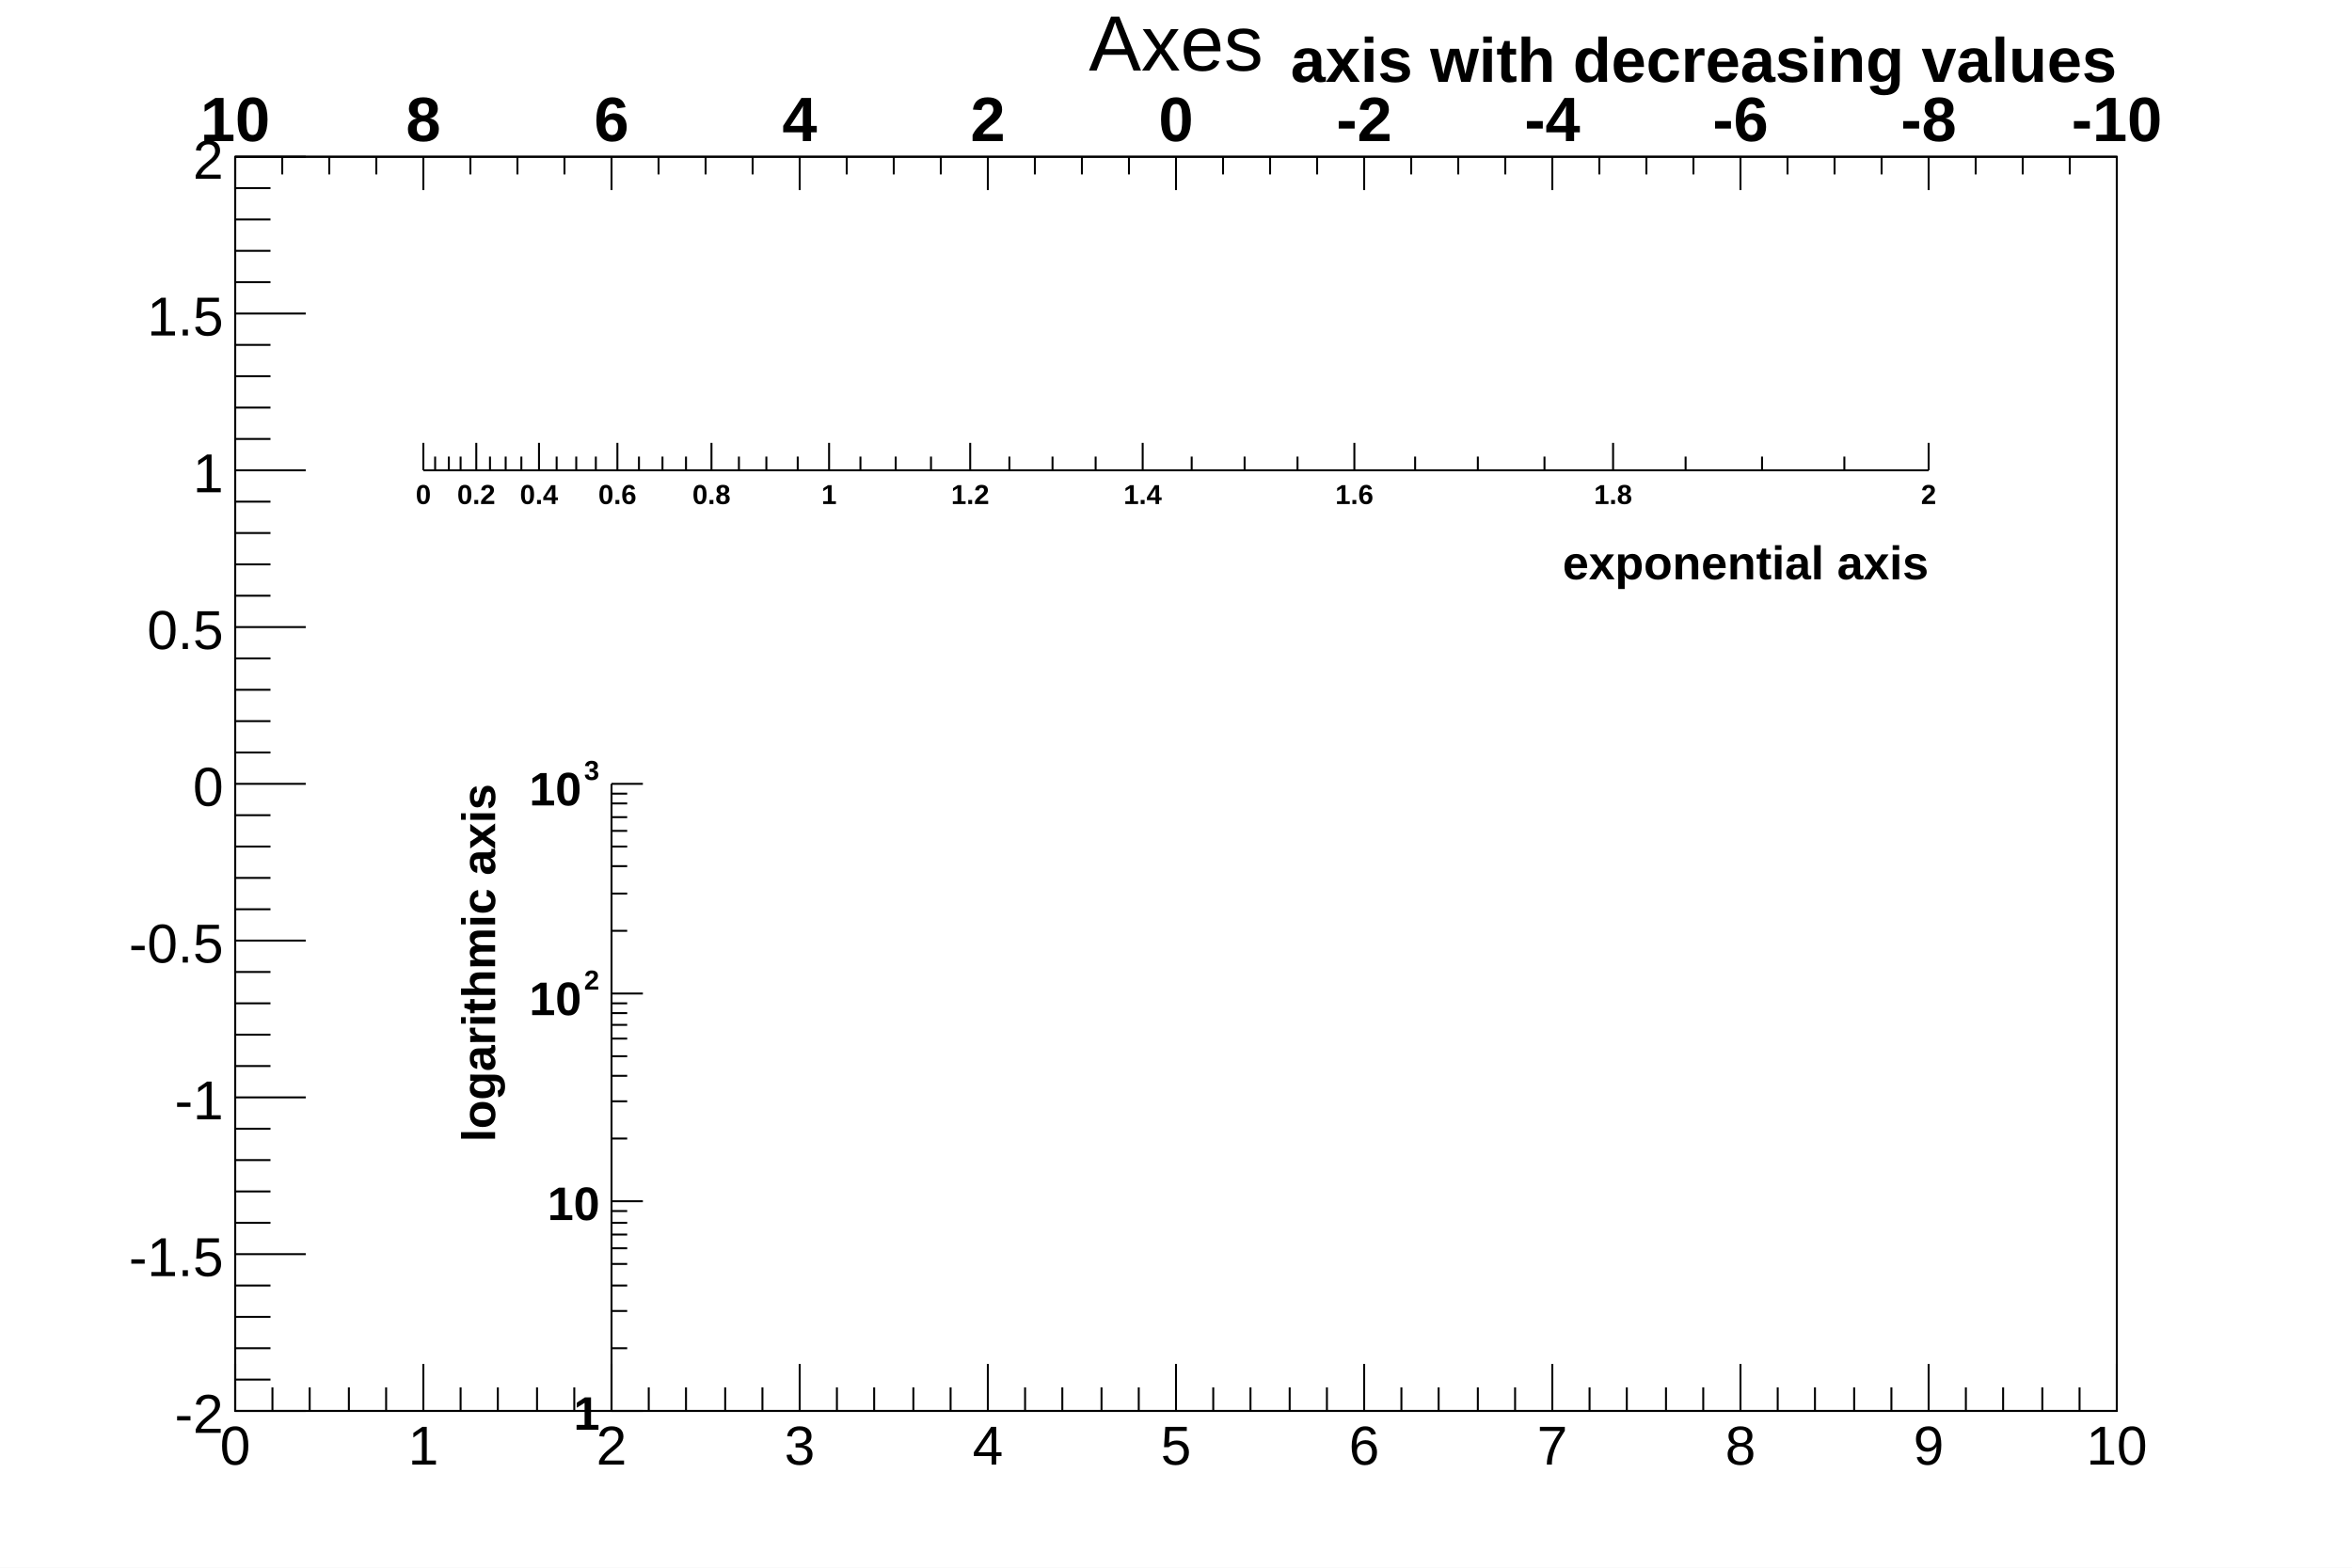
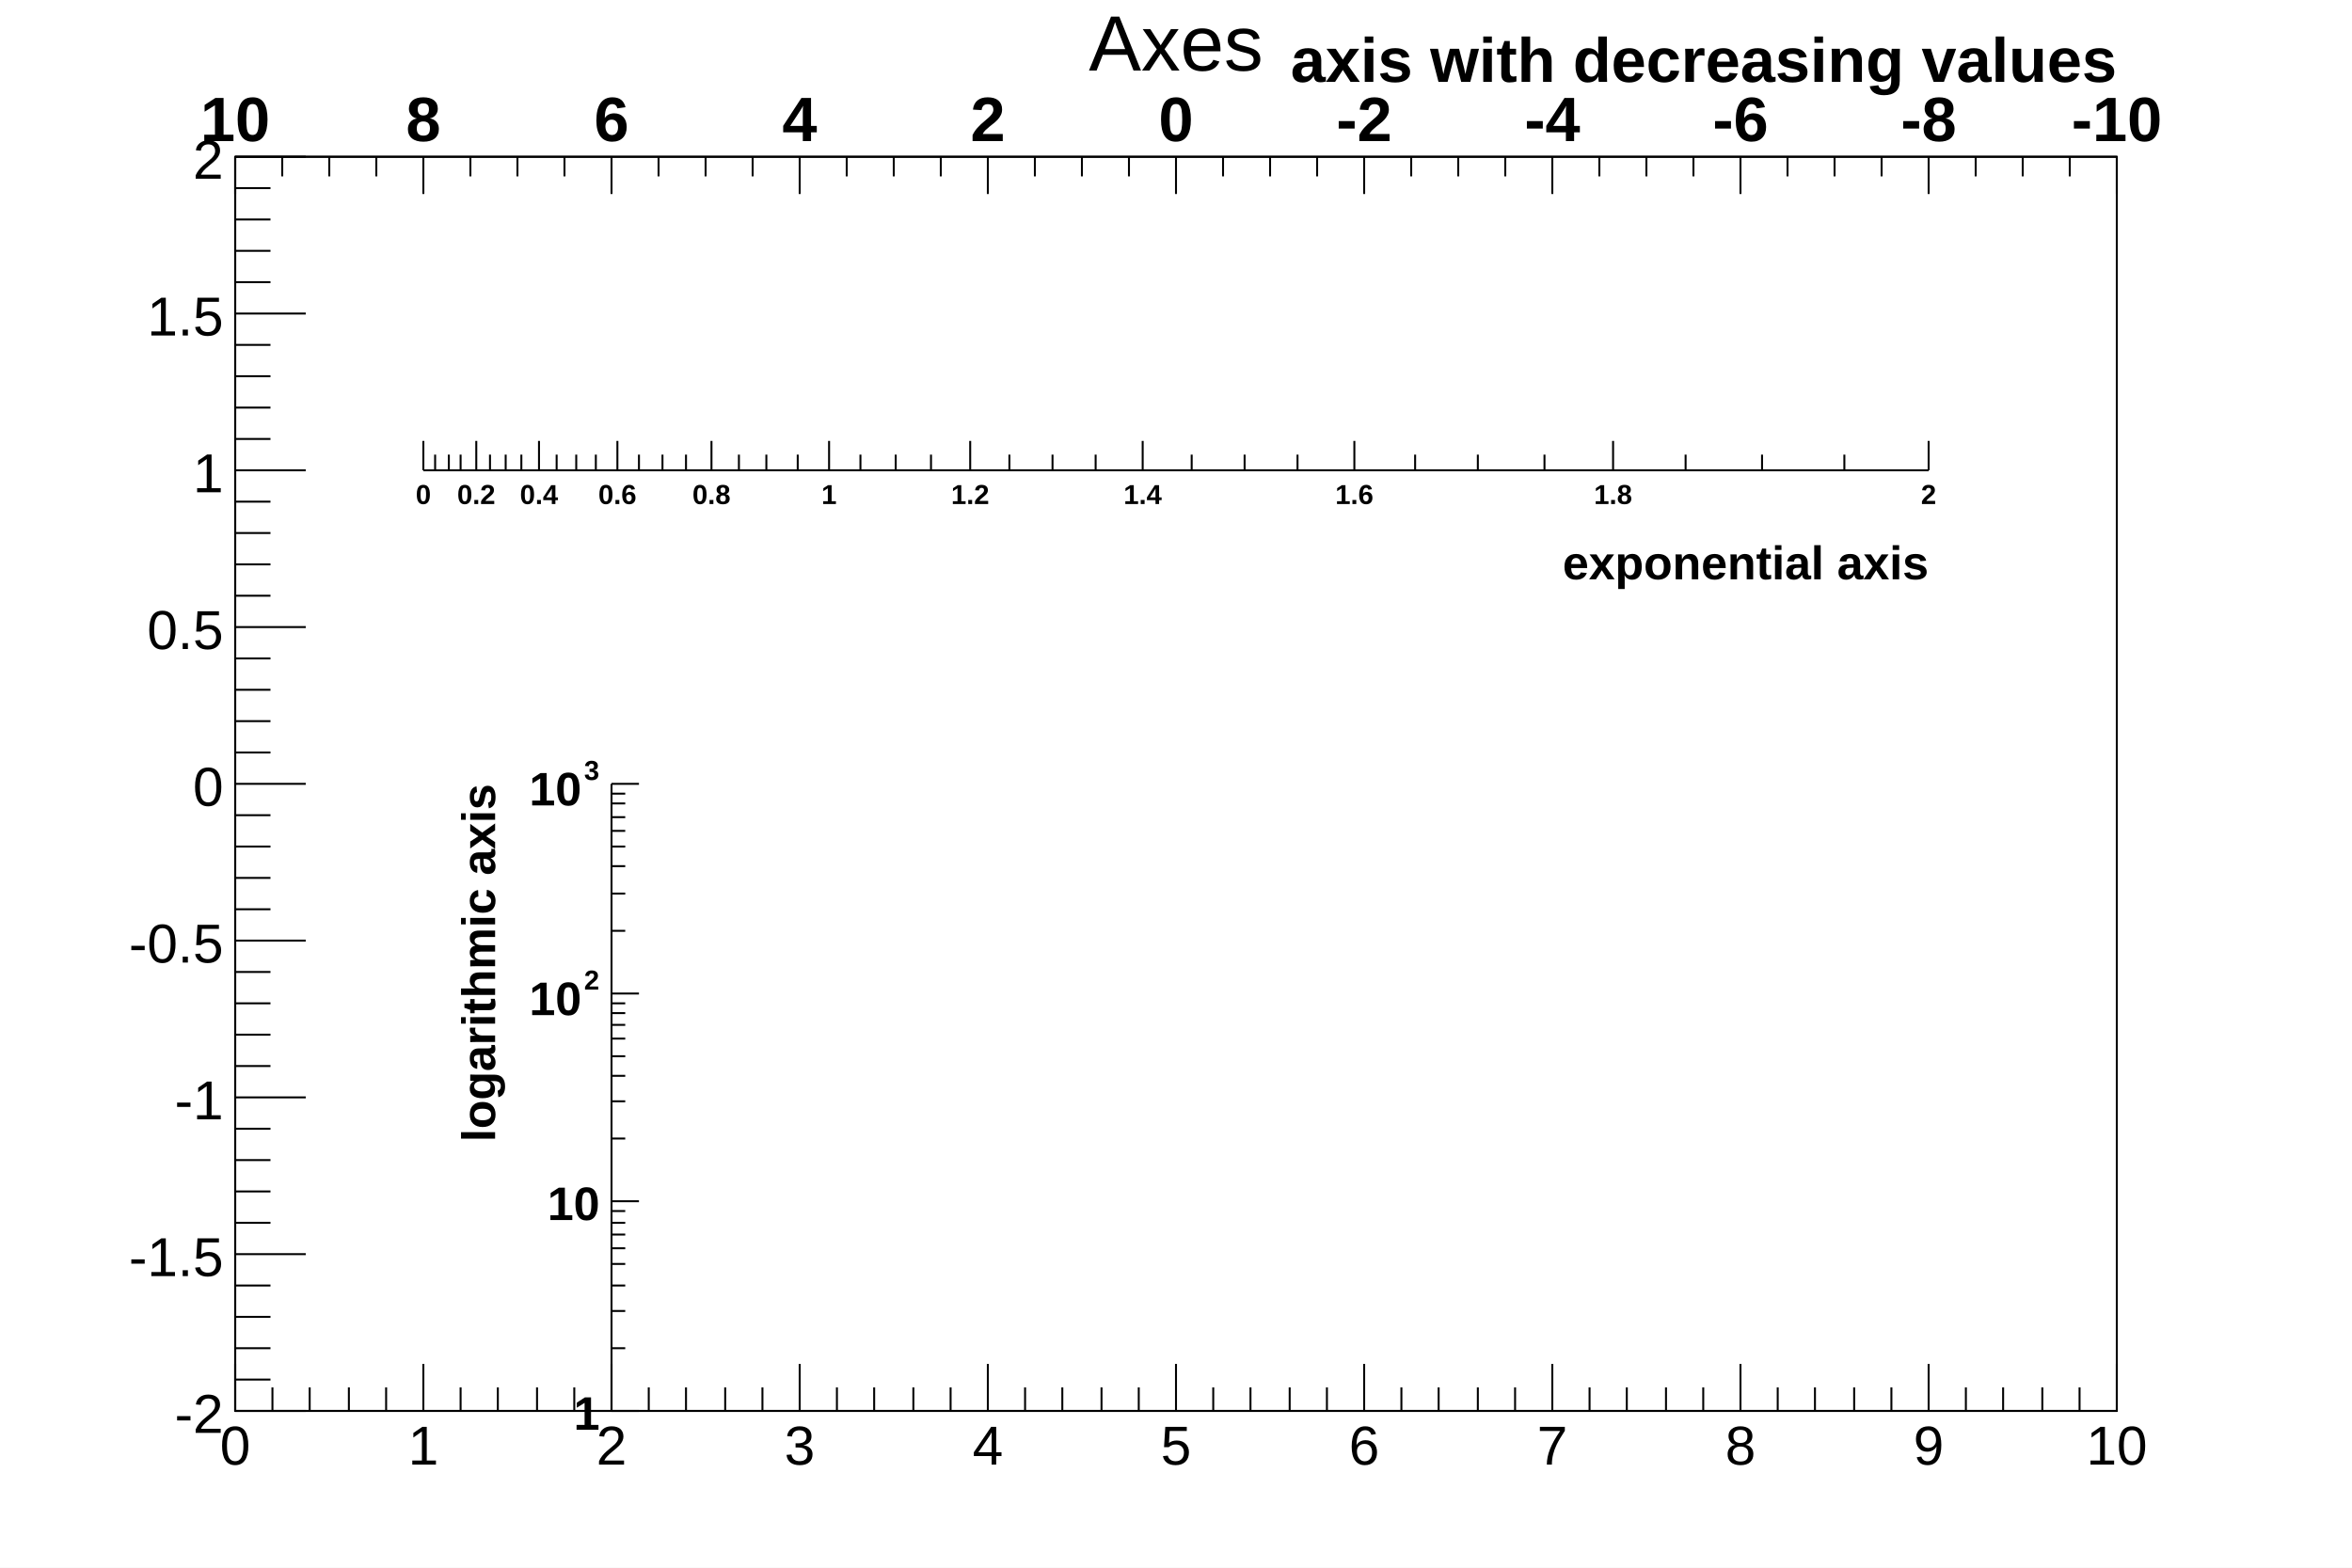
<svg xmlns="http://www.w3.org/2000/svg" viewBox="0 0 1200 800" preserveAspectRatio="none" width="1200" height="800">
  <path d="M0,0H1200V800H0Z" style="fill: #ffffff;" />
  <g>
    <g transform="translate(120,80)">
      <path d="M0,0H960V640H0Z" style="fill: #ffffff; stroke: #000000; stroke-width: 1;" />
      <g>
        <g transform="translate(0,640)">
          <path d="M0,0h960M0,-24V0M19,-12V0M38,-12V0M58,-12V0M77,-12V0M96,-24V0M115,-12V0M134,-12V0M154,-12V0M173,-12V0M192,-24V0M211,-12V0M230,-12V0M250,-12V0M269,-12V0M288,-24V0M307,-12V0M326,-12V0M346,-12V0M365,-12V0M384,-24V0M403,-12V0M422,-12V0M442,-12V0M461,-12V0M480,-24V0M499,-12V0M518,-12V0M538,-12V0M557,-12V0M576,-24V0M595,-12V0M614,-12V0M634,-12V0M653,-12V0M672,-24V0M691,-12V0M710,-12V0M730,-12V0M749,-12V0M768,-24V0M787,-12V0M806,-12V0M826,-12V0M845,-12V0M864,-24V0M883,-12V0M902,-12V0M922,-12V0M941,-12V0M960,-24V0" style="stroke: #000000; stroke-width: 1;" />
          <g font-family="Arial" font-size="28" space="preserve" fill="#000000" text-anchor="middle">
            <text dy=".8em" transform="translate(0,5)">
       0
      </text>
            <text dy=".8em" transform="translate(96,5)">
       1
      </text>
            <text dy=".8em" transform="translate(192,5)">
       2
      </text>
            <text dy=".8em" transform="translate(288,5)">
       3
      </text>
            <text dy=".8em" transform="translate(384,5)">
       4
      </text>
            <text dy=".8em" transform="translate(480,5)">
       5
      </text>
            <text dy=".8em" transform="translate(576,5)">
       6
      </text>
            <text dy=".8em" transform="translate(672,5)">
       7
      </text>
            <text dy=".8em" transform="translate(768,5)">
       8
      </text>
            <text dy=".8em" transform="translate(864,5)">
       9
      </text>
            <text dy=".8em" transform="translate(960,5)">
       10
      </text>
          </g>
        </g>
        <g>
          <path d="M0,0v640M36,640H0M18,624H0M18,608H0M18,592H0M18,576H0M36,560H0M18,544H0M18,528H0M18,512H0M18,496H0M36,480H0M18,464H0M18,448H0M18,432H0M18,416H0M36,400H0M18,384H0M18,368H0M18,352H0M18,336H0M36,320H0M18,304H0M18,288H0M18,272H0M18,256H0M36,240H0M18,224H0M18,208H0M18,192H0M18,176H0M36,160H0M18,144H0M18,128H0M18,112H0M18,96H0M36,80H0M18,64H0M18,48H0M18,32H0M18,16H0M36,0H0" style="stroke: #000000; stroke-width: 1;" />
          <g font-family="Arial" font-size="28" space="preserve" fill="#000000" text-anchor="end">
            <text dy=".4em" transform="translate(-6,640)">
       -2
      </text>
            <text dy=".4em" transform="translate(-6,560)">
       -1.5
      </text>
            <text dy=".4em" transform="translate(-6,480)">
       -1
      </text>
            <text dy=".4em" transform="translate(-6,400)">
       -0.5
      </text>
            <text dy=".4em" transform="translate(-6,320)">
       0
      </text>
            <text dy=".4em" transform="translate(-6,240)">
       0.5
      </text>
            <text dy=".4em" transform="translate(-6,160)">
       1
      </text>
            <text dy=".4em" transform="translate(-6,80)">
       1.5
      </text>
            <text dy=".4em" transform="translate(-6)">
       2
      </text>
          </g>
        </g>
      </g>
    </g>
    <g transform="translate(120,4)" font-family="Arial" font-size="40" space="preserve">
      <text fill="#000000" text-anchor="middle" dy=".8em" transform="translate(480)">
    Axes
   </text>
    </g>
    <g transform="translate(120,80)">
-       <path d="M0,0h960M960,0V17M936,0V9M912,0V9M888,0V9M864,0V17M840,0V9M816,0V9M792,0V9M768,0V17M744,0V9M720,0V9M696,0V9M672,0V17M648,0V9M624,0V9M600,0V9M576,0V17M552,0V9M528,0V9M504,0V9M480,0V17M456,0V9M432,0V9M408,0V9M384,0V17M360,0V9M336,0V9M312,0V9M288,0V17M264,0V9M240,0V9M216,0V9M192,0V17M168,0V9M144,0V9M120,0V9M96,0V17M72,0V9M48,0V9M24,0V9M0,0V17" style="stroke: #000000; stroke-width: 1;" />
+       <path d="M0,0h960M960,0V19M936,0V10M912,0V10M888,0V10M864,0V19M840,0V10M816,0V10M792,0V10M768,0V19M744,0V10M720,0V10M696,0V10M672,0V19M648,0V10M624,0V10M600,0V10M576,0V19M552,0V10M528,0V10M504,0V10M480,0V19M456,0V10M432,0V10M408,0V10M384,0V19M360,0V10M336,0V10M312,0V10M288,0V19M264,0V10M240,0V10M216,0V10M192,0V19M168,0V10M144,0V10M120,0V10M96,0V19M72,0V10M48,0V10M24,0V10M0,0V19" style="stroke: #000000; stroke-width: 1;" />
      <g font-family="Arial" font-size="32" space="preserve" font-weight="bold" fill="#000000" text-anchor="middle">
        <text transform="translate(960,-8)">
     -10
    </text>
        <text transform="translate(864,-8)">
     -8
    </text>
        <text transform="translate(768,-8)">
     -6
    </text>
        <text transform="translate(672,-8)">
     -4
    </text>
        <text transform="translate(576,-8)">
     -2
    </text>
        <text transform="translate(480,-8)">
     0
    </text>
        <text transform="translate(384,-8)">
     2
    </text>
        <text transform="translate(288,-8)">
     4
    </text>
        <text transform="translate(192,-8)">
     6
    </text>
        <text transform="translate(96,-8)">
     8
    </text>
        <text transform="translate(0,-8)">
     10
    </text>
      </g>
      <g font-family="Arial" font-size="32" space="preserve" font-weight="bold" transform="translate(960,-51)">
        <text fill="#000000" text-anchor="end" dy=".4em">
     axis with decreasing values
    </text>
      </g>
    </g>
    <g transform="translate(216,240)">
-       <path d="M0,0h768M0,-14V0M6,-7V0M13,-7V0M19,-7V0M27,-14V0M34,-7V0M42,-7V0M50,-7V0M59,-14V0M68,-7V0M78,-7V0M88,-7V0M99,-14V0M110,-7V0M122,-7V0M134,-7V0M147,-14V0M161,-7V0M175,-7V0M191,-7V0M207,-14V0M223,-7V0M241,-7V0M259,-7V0M279,-14V0M299,-7V0M321,-7V0M343,-7V0M367,-14V0M392,-7V0M419,-7V0M446,-7V0M475,-14V0M506,-7V0M538,-7V0M572,-7V0M607,-14V0M644,-7V0M683,-7V0M725,-7V0M768,-14V0" style="stroke: #000000; stroke-width: 1;" />
+       <path d="M0,0h768M0,-15V0M6,-8V0M13,-8V0M19,-8V0M27,-15V0M34,-8V0M42,-8V0M50,-8V0M59,-15V0M68,-8V0M78,-8V0M88,-8V0M99,-15V0M110,-8V0M122,-8V0M134,-8V0M147,-15V0M161,-8V0M175,-8V0M191,-8V0M207,-15V0M223,-8V0M241,-8V0M259,-8V0M279,-15V0M299,-8V0M321,-8V0M343,-8V0M367,-15V0M392,-8V0M419,-8V0M446,-8V0M475,-15V0M506,-8V0M538,-8V0M572,-8V0M607,-15V0M644,-8V0M683,-8V0M725,-8V0M768,-15V0" style="stroke: #000000; stroke-width: 1;" />
      <g font-family="Arial" font-size="14" space="preserve" font-weight="bold" fill="#000000" text-anchor="middle">
        <text dy=".8em" transform="translate(0,6)">
     0
    </text>
        <text dy=".8em" transform="translate(27,6)">
     0.2
    </text>
        <text dy=".8em" transform="translate(59,6)">
     0.4
    </text>
        <text dy=".8em" transform="translate(99,6)">
     0.6
    </text>
        <text dy=".8em" transform="translate(147,6)">
     0.8
    </text>
        <text dy=".8em" transform="translate(207,6)">
     1
    </text>
        <text dy=".8em" transform="translate(279,6)">
     1.2
    </text>
        <text dy=".8em" transform="translate(367,6)">
     1.4
    </text>
        <text dy=".8em" transform="translate(475,6)">
     1.6
    </text>
        <text dy=".8em" transform="translate(607,6)">
     1.8
    </text>
        <text dy=".8em" transform="translate(768,6)">
     2
    </text>
      </g>
      <g font-family="Arial" font-size="24" space="preserve" font-weight="bold" transform="translate(768,46)">
        <text fill="#000000" text-anchor="end" dy=".4em">
     exponential axis
    </text>
      </g>
    </g>
    <g transform="translate(312,400)">
-       <path d="M0,0v320M16,320H0M8,288H0M8,269H0M8,256H0M8,245H0M8,237H0M8,230H0M8,224H0M8,218H0M16,213H0M8,181H0M8,162H0M8,149H0M8,139H0M8,130H0M8,123H0M8,117H0M8,112H0M16,107H0M8,75H0M8,56H0M8,42H0M8,32H0M8,24H0M8,17H0M8,10H0M8,5H0M16,0H0" style="stroke: #000000; stroke-width: 1;" />
+       <path d="M0,0v320M14,320H0M7,288H0M7,269H0M7,256H0M7,245H0M7,237H0M7,230H0M7,224H0M7,218H0M14,213H0M7,181H0M7,162H0M7,149H0M7,139H0M7,130H0M7,123H0M7,117H0M7,112H0M14,107H0M7,75H0M7,56H0M7,42H0M7,32H0M7,24H0M7,17H0M7,10H0M7,5H0M14,0H0" style="stroke: #000000; stroke-width: 1;" />
      <g font-family="Arial" font-size="24" space="preserve" font-weight="bold">
        <text fill="#000000" text-anchor="end" dy=".4em" transform="translate(-6,320)">
     1
    </text>
        <text fill="#000000" text-anchor="end" dy=".4em" transform="translate(-6,213)">
     10
    </text>
        <g transform="translate(-42,118)">
          <text fill="#000000" font-size="24">
      10
     </text>
          <text fill="#000000" font-size="14" transform="translate(28,-13)">
      2
     </text>
        </g>
        <g transform="translate(-42,11)">
          <text fill="#000000" font-size="24">
      10
     </text>
          <text fill="#000000" font-size="14" transform="translate(28,-13)">
      3
     </text>
        </g>
      </g>
      <g font-family="Arial" font-size="24" space="preserve" font-weight="bold" transform="translate(-69)">
        <text fill="#000000" text-anchor="end" dy=".4em" transform="rotate(270)">
     logarithmic axis
    </text>
      </g>
    </g>
  </g>
</svg>
